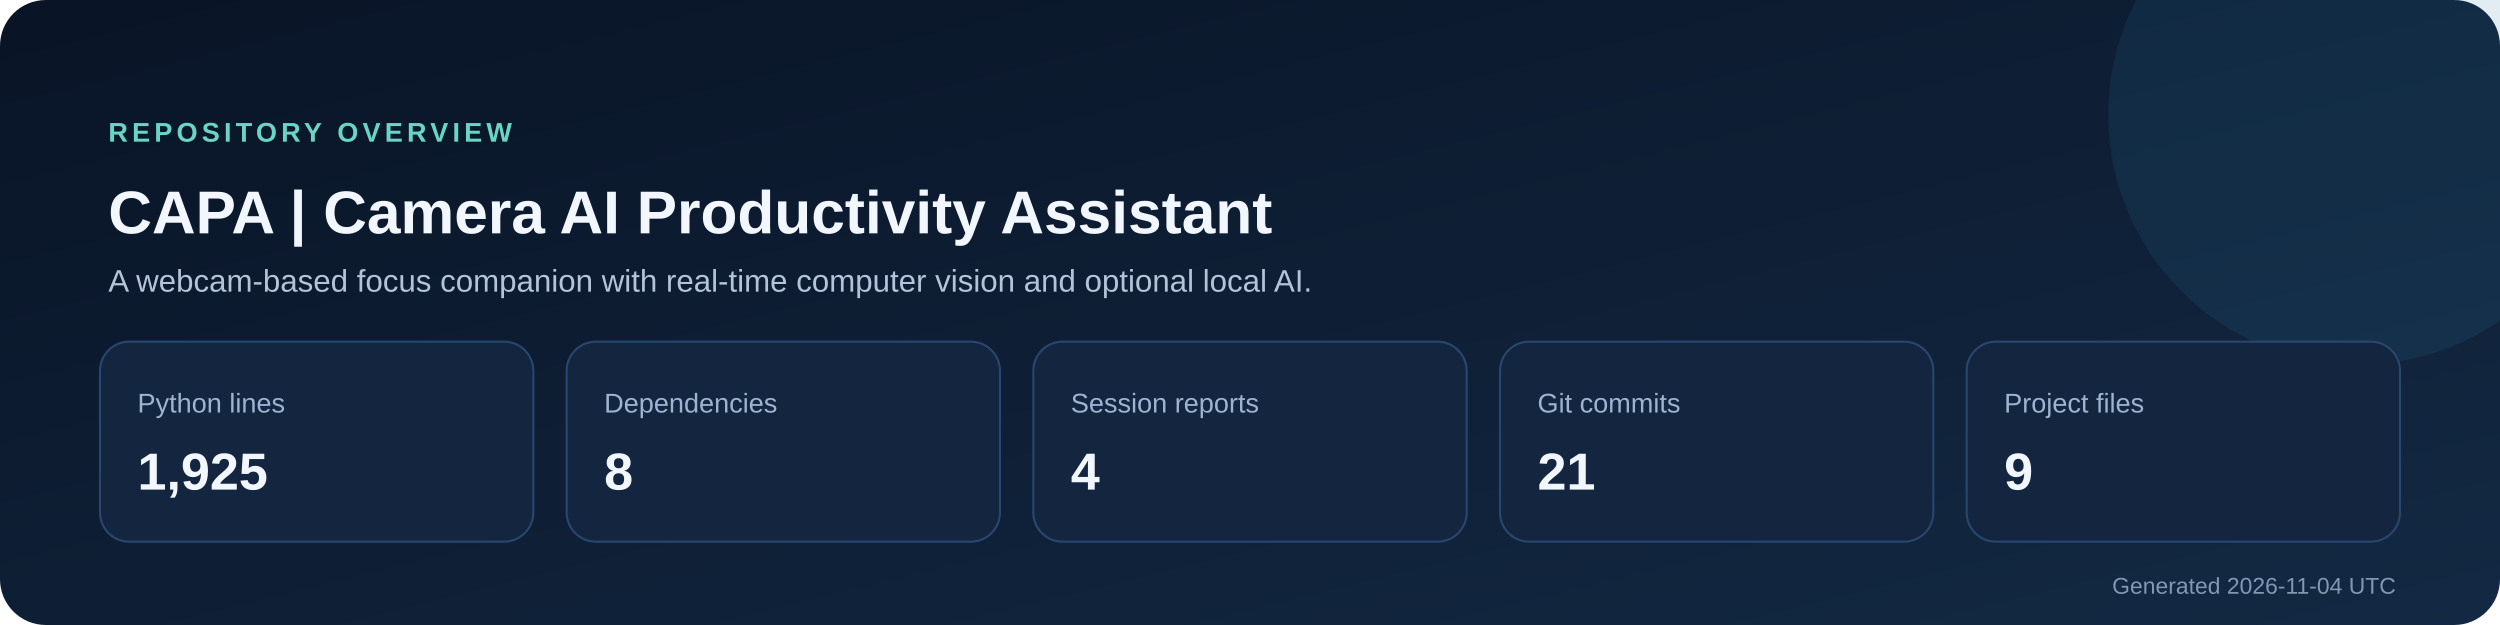
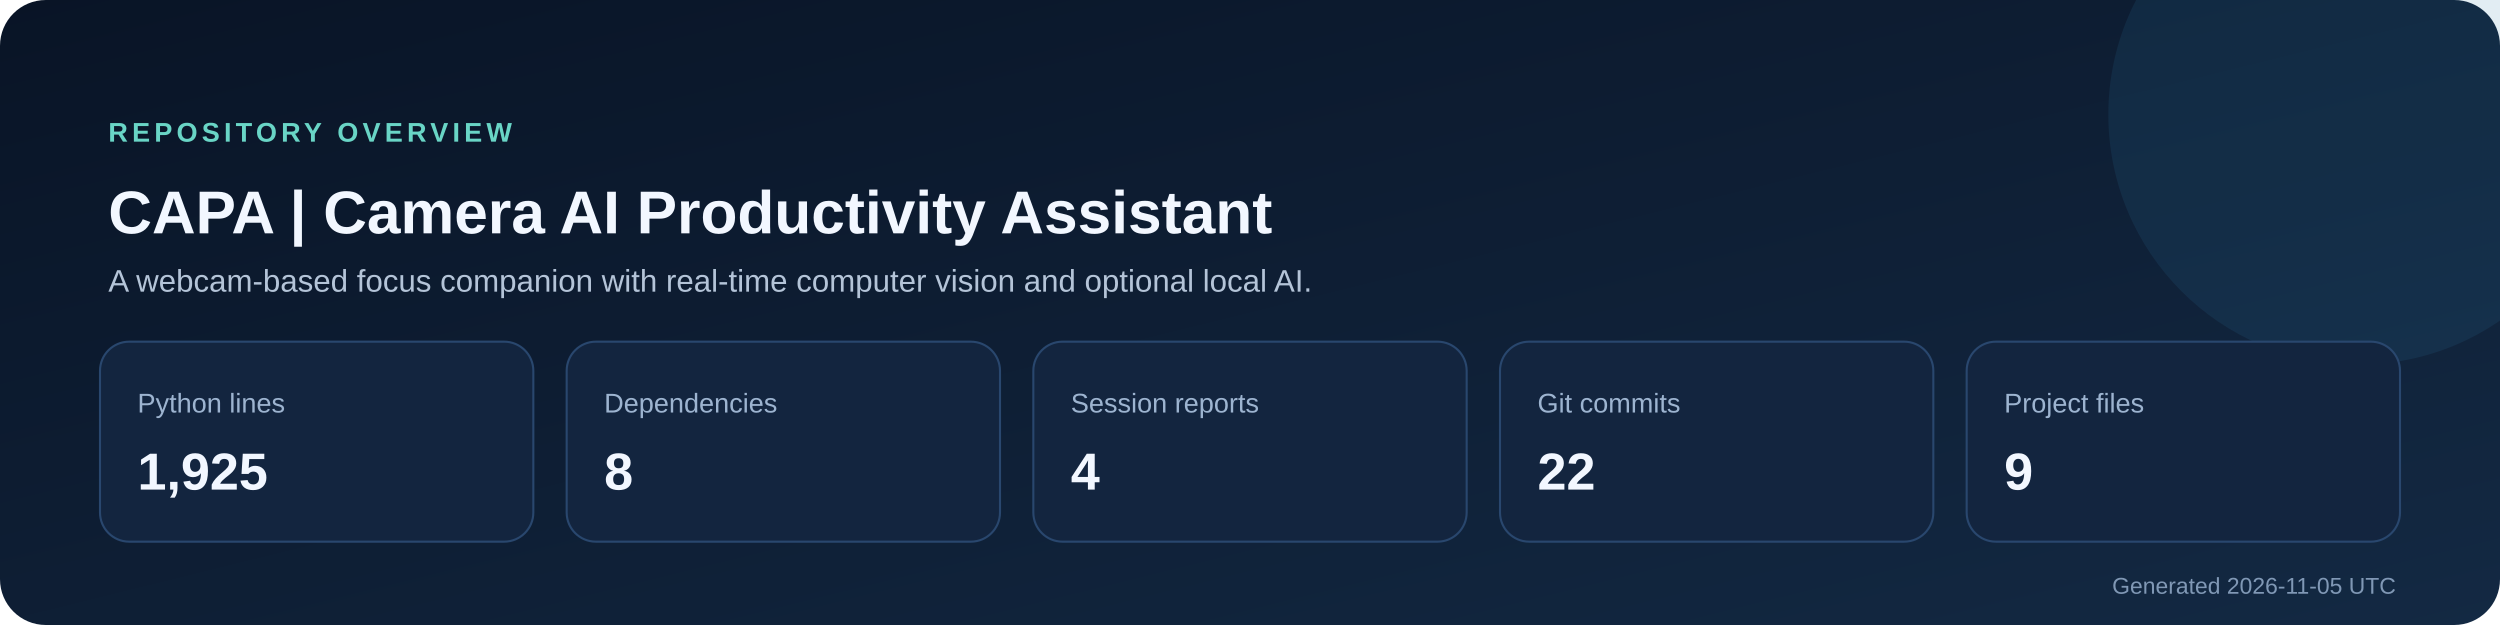
<svg xmlns="http://www.w3.org/2000/svg" width="1200" height="300" viewBox="0 0 1200 300" role="img" aria-labelledby="title description">
  <defs>
    <linearGradient id="background" x1="0" y1="0" x2="1" y2="1">
      <stop stop-color="#091426" />
      <stop offset="1" stop-color="#132943" />
    </linearGradient>
  </defs>
  <rect width="1200" height="300" rx="22" fill="url(#background)" />
  <circle cx="1132" cy="55" r="120" fill="#2f7ca8" opacity=".14" />
  <text x="52" y="68" fill="#69d5c6" font-size="13" font-family="Segoe UI,Arial,sans-serif" font-weight="700" letter-spacing="2">REPOSITORY OVERVIEW</text>
  <text x="52" y="112" fill="#f2f7ff" font-size="29" font-family="Segoe UI,Arial,sans-serif" font-weight="700">CAPA | Camera AI Productivity Assistant</text>
  <text x="52" y="140" fill="#b4c4d8" font-size="15" font-family="Segoe UI,Arial,sans-serif">A webcam-based focus companion with real-time computer vision and optional local AI.</text>
  <g font-family="Segoe UI,Arial,sans-serif">
    <rect x="48" y="164" width="208" height="96" rx="14" fill="#13253f" stroke="#29476e" />
    <text x="66" y="198" fill="#9db4d0" font-size="13">Python lines</text>
    <text x="66" y="235" fill="#f2f7ff" font-size="25" font-weight="700">1,925</text>
    <rect x="272" y="164" width="208" height="96" rx="14" fill="#13253f" stroke="#29476e" />
    <text x="290" y="198" fill="#9db4d0" font-size="13">Dependencies</text>
    <text x="290" y="235" fill="#f2f7ff" font-size="25" font-weight="700">8</text>
    <rect x="496" y="164" width="208" height="96" rx="14" fill="#13253f" stroke="#29476e" />
    <text x="514" y="198" fill="#9db4d0" font-size="13">Session reports</text>
    <text x="514" y="235" fill="#f2f7ff" font-size="25" font-weight="700">4</text>
    <rect x="720" y="164" width="208" height="96" rx="14" fill="#13253f" stroke="#29476e" />
    <text x="738" y="198" fill="#9db4d0" font-size="13">Git commits</text>
-     <text x="738" y="235" fill="#f2f7ff" font-size="25" font-weight="700">21</text>
+     <text x="738" y="235" fill="#f2f7ff" font-size="25" font-weight="700">22</text>
    <rect x="944" y="164" width="208" height="96" rx="14" fill="#13253f" stroke="#29476e" />
    <text x="962" y="198" fill="#9db4d0" font-size="13">Project files</text>
    <text x="962" y="235" fill="#f2f7ff" font-size="25" font-weight="700">9</text>
  </g>
-   <text x="1150" y="285" text-anchor="end" fill="#8098b5" font-size="11" font-family="Segoe UI,Arial,sans-serif">Generated 2026-11-04 UTC</text>
+   <text x="1150" y="285" text-anchor="end" fill="#8098b5" font-size="11" font-family="Segoe UI,Arial,sans-serif">Generated 2026-11-05 UTC</text>
</svg>
